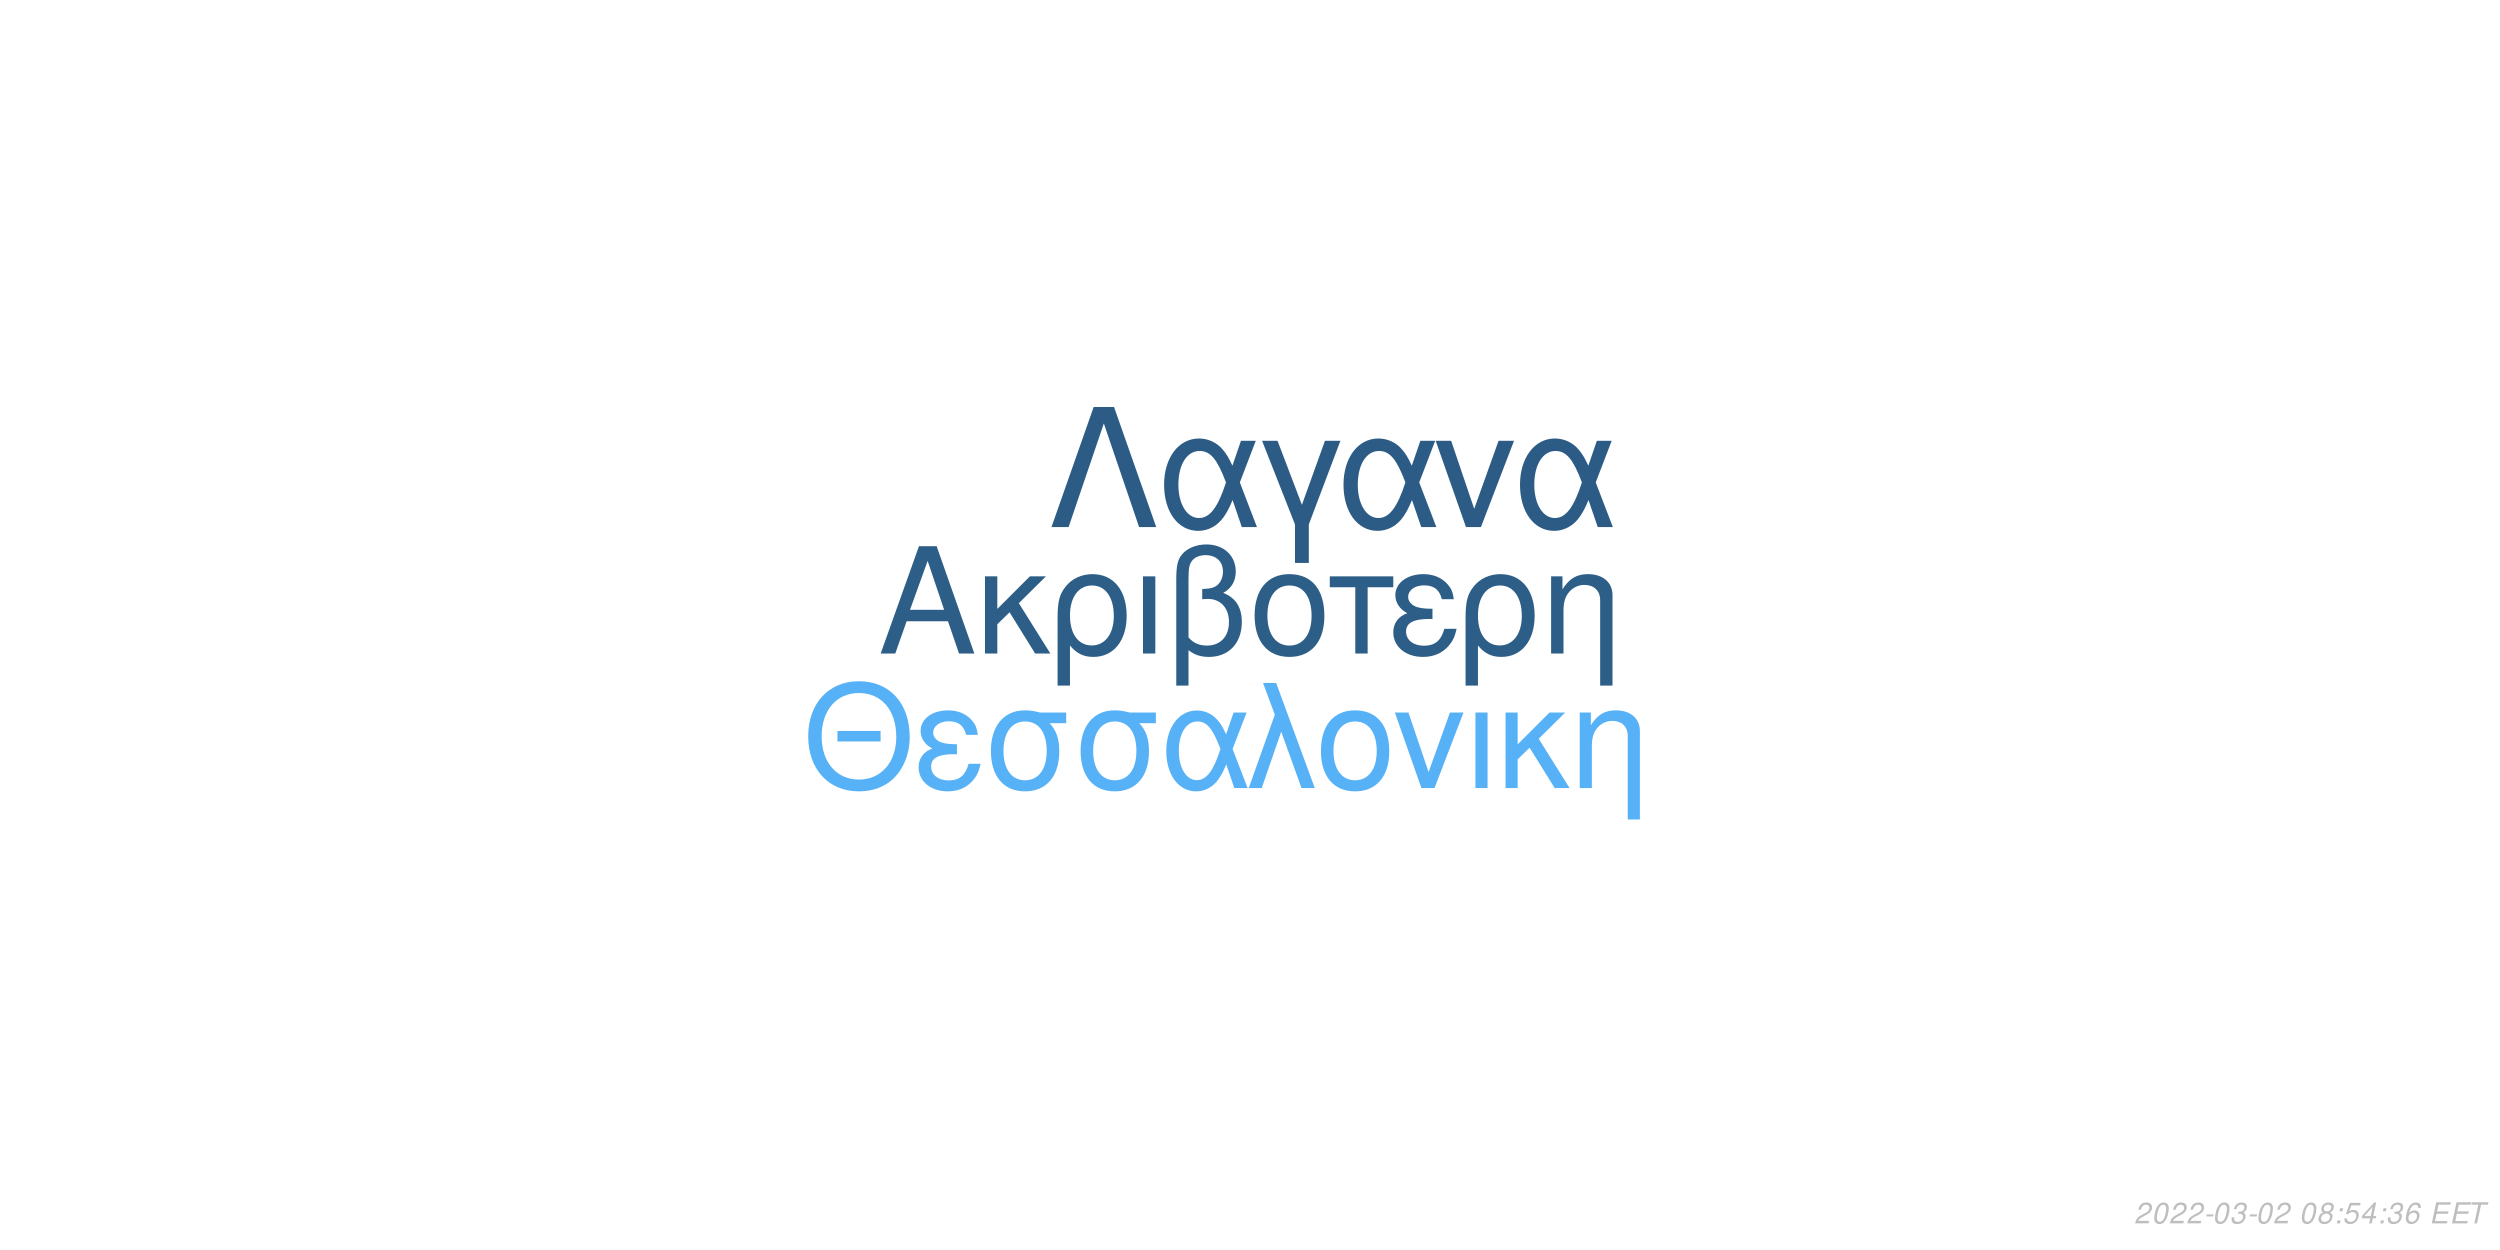
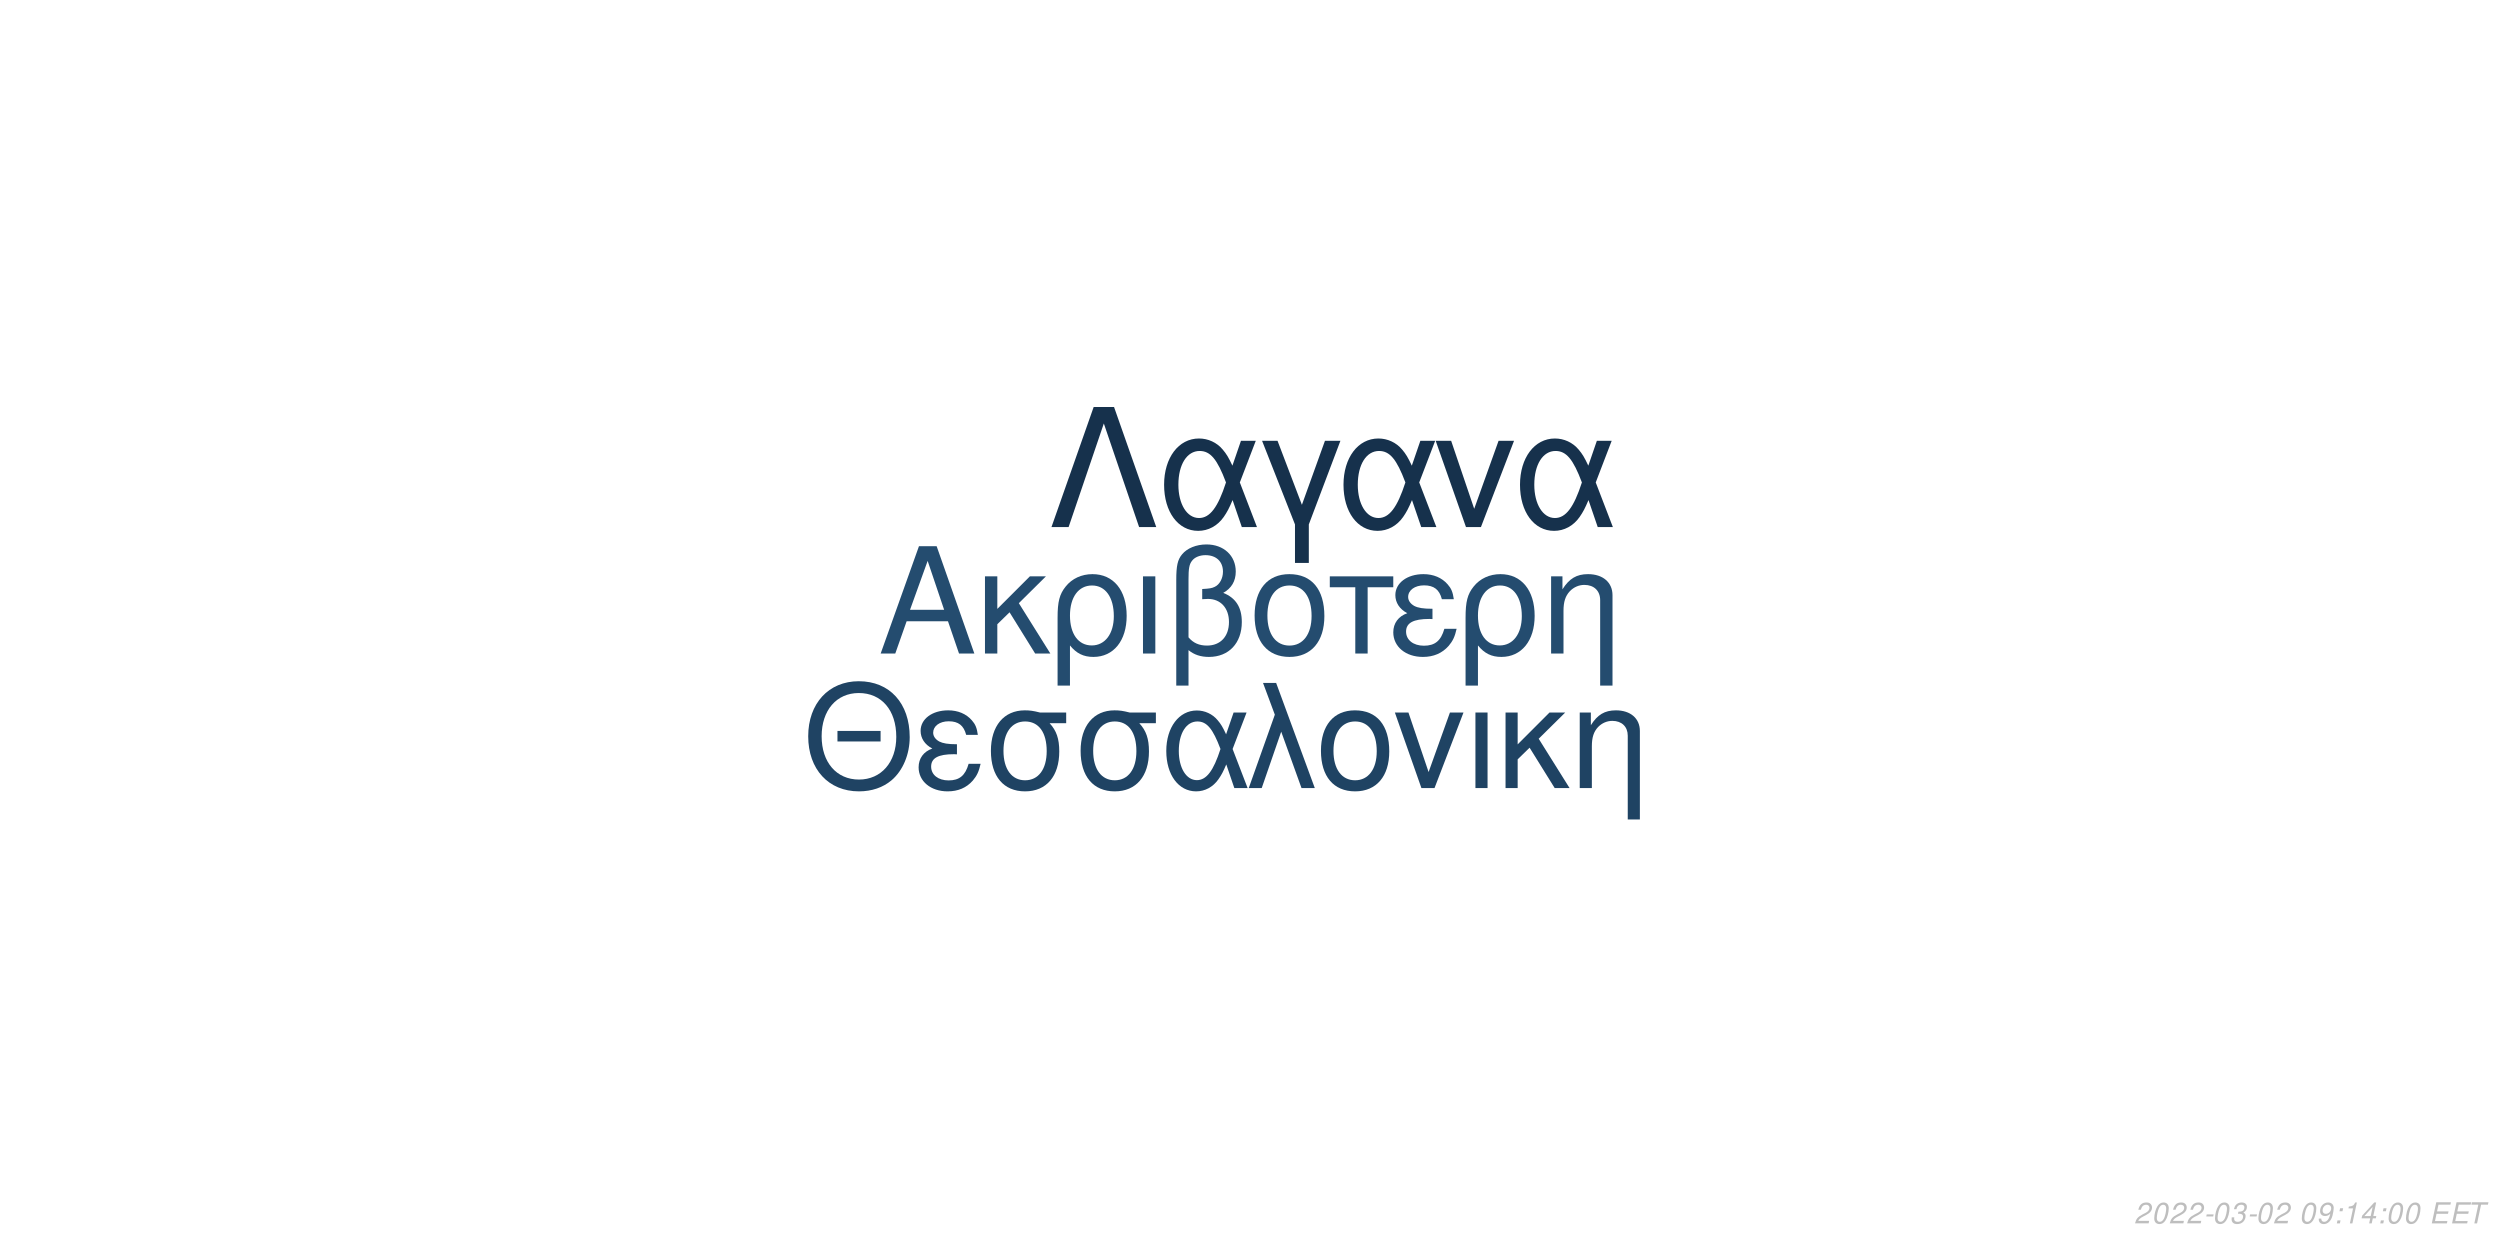
<svg xmlns="http://www.w3.org/2000/svg" xmlns:xlink="http://www.w3.org/1999/xlink" width="864pt" height="432pt" viewBox="0 0 864 432" version="1.1">
  <defs>
    <g>
      <symbol overflow="visible" id="glyph0-0">
        <path style="stroke:none;" d="" />
      </symbol>
      <symbol overflow="visible" id="glyph0-1">
        <path style="stroke:none;" d="M 24.125 -11.141 L 27.938 0 L 33.234 0 L 20.203 -37.094 L 14.094 -37.094 L 0.859 0 L 5.906 0 L 9.828 -11.141 Z M 22.797 -15.109 L 11 -15.109 L 17.094 -32.016 Z M 22.797 -15.109 " />
      </symbol>
      <symbol overflow="visible" id="glyph0-2">
        <path style="stroke:none;" d="M 7.172 -15.422 L 7.172 -26.672 L 2.906 -26.672 L 2.906 0 L 7.172 0 L 7.172 -10.125 L 11.406 -14.25 L 20.25 0 L 25.5 0 L 14.609 -17.406 L 23.969 -26.672 L 18.422 -26.672 Z M 7.172 -15.422 " />
      </symbol>
      <symbol overflow="visible" id="glyph0-3">
        <path style="stroke:none;" d="M 3 11.094 L 7.281 11.094 L 7.281 -2.797 C 9.516 -0.047 11.953 1.172 15.375 1.172 C 22.344 1.172 26.875 -4.422 26.875 -13.031 C 26.875 -21.891 22.297 -27.438 15.062 -27.438 C 11.297 -27.438 7.984 -25.906 5.797 -23.156 C 3.672 -20.516 3 -17.969 3 -12.359 Z M 14.906 -23.516 C 19.547 -23.516 22.438 -19.438 22.438 -12.922 C 22.438 -6.812 19.391 -2.797 14.812 -2.797 C 10.172 -2.797 7.281 -6.766 7.281 -13.125 C 7.281 -19.484 10.234 -23.516 14.906 -23.516 Z M 14.906 -23.516 " />
      </symbol>
      <symbol overflow="visible" id="glyph0-4">
        <path style="stroke:none;" d="M 3.516 0 L 7.781 0 L 7.781 -26.672 L 3.516 -26.672 Z M 3.516 0 " />
      </symbol>
      <symbol overflow="visible" id="glyph0-5">
        <path style="stroke:none;" d="M 4.016 11.094 L 8.25 11.094 L 8.25 -1.172 C 10.172 0.406 12.422 1.172 15.312 1.172 C 22.188 1.172 26.672 -3.609 26.672 -10.891 C 26.672 -15.984 24.578 -19.234 20.25 -20.969 C 23.109 -22.547 24.578 -25.031 24.578 -28.344 C 24.578 -33.844 20.406 -37.703 14.453 -37.703 C 10.938 -37.703 7.734 -36.391 6 -34.25 C 4.484 -32.422 4.016 -30.328 4.016 -25.391 Z M 8.25 -25.656 C 8.25 -29.359 8.5 -30.844 9.469 -32.062 C 10.375 -33.281 12.156 -34 14.094 -34 C 17.812 -34 20.156 -31.812 20.156 -28.297 C 20.156 -25.953 18.984 -23.812 17.297 -23.047 C 16.281 -22.547 15.469 -22.438 12.984 -22.297 L 12.984 -18.781 C 13.734 -18.828 14.344 -18.875 14.969 -18.875 C 19.344 -18.875 22.234 -15.719 22.234 -10.891 C 22.234 -5.906 19.281 -2.75 14.656 -2.75 C 11.953 -2.75 9.922 -3.609 8.25 -5.594 Z M 8.25 -25.656 " />
      </symbol>
      <symbol overflow="visible" id="glyph0-6">
        <path style="stroke:none;" d="M 14.094 -27.438 C 6.562 -27.438 2.094 -22.094 2.094 -13.125 C 2.094 -4.125 6.562 1.172 14.141 1.172 C 21.672 1.172 26.203 -4.172 26.203 -12.922 C 26.203 -22.188 21.828 -27.438 14.094 -27.438 Z M 14.141 -23.516 C 18.938 -23.516 21.781 -19.594 21.781 -12.984 C 21.781 -6.672 18.828 -2.75 14.141 -2.75 C 9.422 -2.75 6.516 -6.672 6.516 -13.125 C 6.516 -19.594 9.422 -23.516 14.141 -23.516 Z M 14.141 -23.516 " />
      </symbol>
      <symbol overflow="visible" id="glyph0-7">
        <path style="stroke:none;" d="M 7.891 0 L 12.156 0 L 12.156 -22.906 L 21.016 -22.906 L 21.016 -26.672 L -0.922 -26.672 L -0.922 -22.906 L 7.891 -22.906 Z M 7.891 0 " />
      </symbol>
      <symbol overflow="visible" id="glyph0-8">
        <path style="stroke:none;" d="M 14.562 -15.469 C 11.344 -15.469 9.562 -15.781 8.297 -16.438 C 6.922 -17.203 6.156 -18.328 6.156 -19.547 C 6.156 -21.891 8.453 -23.562 11.656 -23.562 C 15.062 -23.562 16.953 -22.094 17.812 -18.781 L 21.938 -18.781 C 21.578 -21.266 21.062 -22.5 19.797 -23.922 C 17.812 -26.203 14.906 -27.438 11.453 -27.438 C 5.797 -27.438 1.734 -24.375 1.734 -20.203 C 1.734 -17.609 3.156 -15.375 5.859 -13.938 C 2.797 -12.875 1.016 -10.484 1.016 -7.328 C 1.016 -2.391 5.297 1.172 11.25 1.172 C 14.969 1.172 17.906 -0.109 20.156 -2.641 C 21.578 -4.328 22.297 -5.797 22.906 -8.547 L 18.672 -8.547 C 17.5 -4.422 15.422 -2.703 11.609 -2.703 C 7.938 -2.703 5.438 -4.688 5.438 -7.578 C 5.438 -10.578 7.938 -11.953 13.484 -11.953 C 13.641 -11.953 14.094 -11.953 14.562 -11.906 Z M 14.562 -15.469 " />
      </symbol>
      <symbol overflow="visible" id="glyph0-9">
        <path style="stroke:none;" d="M 3.562 -26.672 L 3.562 0 L 7.844 0 L 7.844 -14.703 C 7.844 -17.906 8.5 -19.891 10.031 -21.531 C 11.406 -22.953 13.188 -23.719 15.062 -23.719 C 18.375 -23.719 20.516 -21.672 20.516 -18.469 L 20.516 11.094 L 24.781 11.094 L 24.781 -20.156 C 24.781 -24.578 21.469 -27.438 16.328 -27.438 C 12.359 -27.438 9.828 -25.906 7.484 -22.188 L 7.484 -26.672 Z M 3.562 -26.672 " />
      </symbol>
      <symbol overflow="visible" id="glyph1-0">
        <path style="stroke:none;" d="" />
      </symbol>
      <symbol overflow="visible" id="glyph1-1">
        <path style="stroke:none;" d="M 26.859 -19.734 L 11.953 -19.734 L 11.953 -16.094 L 26.859 -16.094 Z M 19.328 -36.922 C 8.922 -36.922 1.844 -29.25 1.844 -17.891 C 1.844 -6.484 8.875 1.141 19.391 1.141 C 23.812 1.141 27.703 -0.203 30.641 -2.688 C 34.578 -6.031 36.922 -11.656 36.922 -17.594 C 36.922 -29.297 30 -36.922 19.328 -36.922 Z M 19.328 -32.844 C 27.203 -32.844 32.281 -26.906 32.281 -17.688 C 32.281 -8.922 27.062 -2.938 19.391 -2.938 C 11.609 -2.938 6.484 -8.922 6.484 -17.891 C 6.484 -26.859 11.609 -32.844 19.328 -32.844 Z M 19.328 -32.844 " />
      </symbol>
      <symbol overflow="visible" id="glyph1-2">
        <path style="stroke:none;" d="M 14.25 -15.141 C 11.109 -15.141 9.375 -15.453 8.125 -16.094 C 6.781 -16.844 6.031 -17.938 6.031 -19.141 C 6.031 -21.422 8.266 -23.078 11.406 -23.078 C 14.75 -23.078 16.594 -21.625 17.438 -18.391 L 21.469 -18.391 C 21.125 -20.828 20.625 -22.031 19.391 -23.422 C 17.438 -25.656 14.594 -26.859 11.219 -26.859 C 5.688 -26.859 1.688 -23.875 1.688 -19.781 C 1.688 -17.234 3.094 -15.047 5.734 -13.656 C 2.734 -12.609 1 -10.266 1 -7.172 C 1 -2.344 5.188 1.141 11.016 1.141 C 14.656 1.141 17.547 -0.094 19.734 -2.594 C 21.125 -4.234 21.828 -5.688 22.422 -8.375 L 18.281 -8.375 C 17.141 -4.328 15.094 -2.641 11.359 -2.641 C 7.766 -2.641 5.328 -4.578 5.328 -7.422 C 5.328 -10.359 7.766 -11.703 13.203 -11.703 C 13.359 -11.703 13.797 -11.703 14.25 -11.656 Z M 14.25 -15.141 " />
      </symbol>
      <symbol overflow="visible" id="glyph1-3">
        <path style="stroke:none;" d="M 29 -26.109 L 19.938 -26.109 C 17.594 -26.703 16.438 -26.859 14.703 -26.859 C 7.469 -26.859 2.984 -21.469 2.984 -12.859 C 2.984 -4.031 7.375 1.141 14.797 1.141 C 22.172 1.141 26.609 -4.078 26.609 -12.656 C 26.609 -17.047 25.656 -19.828 23.266 -22.422 L 29 -22.422 Z M 14.797 -23.016 C 19.531 -23.016 22.266 -19.234 22.266 -12.75 C 22.266 -6.531 19.438 -2.688 14.797 -2.688 C 10.172 -2.688 7.328 -6.531 7.328 -12.859 C 7.328 -19.188 10.172 -23.016 14.797 -23.016 Z M 14.797 -23.016 " />
      </symbol>
      <symbol overflow="visible" id="glyph1-4">
        <path style="stroke:none;" d="M 29.344 -26.109 L 24.859 -26.109 L 22.266 -18.578 C 21.125 -21.031 20.484 -22.125 19.328 -23.469 C 17.547 -25.609 14.906 -26.812 12.156 -26.812 C 5.984 -26.812 1.594 -20.984 1.594 -12.812 C 1.594 -4.578 5.828 1.141 11.906 1.141 C 14.953 1.141 17.734 -0.344 19.625 -3.047 C 20.672 -4.531 21.281 -5.688 22.328 -8.172 L 25.109 0 L 29.703 0 L 24.516 -13.5 Z M 20.328 -13.5 C 17.891 -5.922 15.453 -2.734 12.156 -2.734 C 8.516 -2.734 5.922 -6.922 5.922 -12.812 C 5.922 -18.938 8.516 -23.016 12.359 -23.016 C 15.594 -23.016 17.688 -20.531 20.328 -13.5 Z M 20.328 -13.5 " />
      </symbol>
      <symbol overflow="visible" id="glyph1-5">
        <path style="stroke:none;" d="M 1.094 0 L 5.578 0 L 12.312 -19.484 L 19.328 0 L 23.922 0 L 10.562 -36.328 L 6.031 -36.328 L 10.109 -25.359 Z M 1.094 0 " />
      </symbol>
      <symbol overflow="visible" id="glyph1-6">
        <path style="stroke:none;" d="M 13.797 -26.859 C 6.422 -26.859 2.047 -21.625 2.047 -12.859 C 2.047 -4.031 6.422 1.141 13.859 1.141 C 21.234 1.141 25.656 -4.078 25.656 -12.656 C 25.656 -21.719 21.375 -26.859 13.797 -26.859 Z M 13.859 -23.016 C 18.531 -23.016 21.328 -19.188 21.328 -12.703 C 21.328 -6.531 18.438 -2.688 13.859 -2.688 C 9.219 -2.688 6.375 -6.531 6.375 -12.859 C 6.375 -19.188 9.219 -23.016 13.859 -23.016 Z M 13.859 -23.016 " />
      </symbol>
      <symbol overflow="visible" id="glyph1-7">
        <path style="stroke:none;" d="M 14.297 0 L 24.312 -26.109 L 19.625 -26.109 L 12.25 -5.531 L 5.281 -26.109 L 0.594 -26.109 L 9.766 0 Z M 14.297 0 " />
      </symbol>
      <symbol overflow="visible" id="glyph1-8">
        <path style="stroke:none;" d="M 3.438 0 L 7.625 0 L 7.625 -26.109 L 3.438 -26.109 Z M 3.438 0 " />
      </symbol>
      <symbol overflow="visible" id="glyph1-9">
        <path style="stroke:none;" d="M 7.031 -15.094 L 7.031 -26.109 L 2.844 -26.109 L 2.844 0 L 7.031 0 L 7.031 -9.922 L 11.156 -13.953 L 19.828 0 L 24.969 0 L 14.297 -17.047 L 23.469 -26.109 L 18.031 -26.109 Z M 7.031 -15.094 " />
      </symbol>
      <symbol overflow="visible" id="glyph1-10">
        <path style="stroke:none;" d="M 3.484 -26.109 L 3.484 0 L 7.672 0 L 7.672 -14.406 C 7.672 -17.547 8.328 -19.484 9.812 -21.078 C 11.156 -22.469 12.906 -23.219 14.75 -23.219 C 17.984 -23.219 20.078 -21.234 20.078 -18.094 L 20.078 10.859 L 24.266 10.859 L 24.266 -19.734 C 24.266 -24.062 21.031 -26.859 16 -26.859 C 12.109 -26.859 9.609 -25.359 7.328 -21.719 L 7.328 -26.109 Z M 3.484 -26.109 " />
      </symbol>
      <symbol overflow="visible" id="glyph2-0">
        <path style="stroke:none;" d="" />
      </symbol>
      <symbol overflow="visible" id="glyph2-1">
        <path style="stroke:none;" d="M 22.531 -41.484 L 15.484 -41.484 L 0.906 0 L 6.828 0 L 19 -35.797 L 31.188 0 L 37.109 0 Z M 22.531 -41.484 " />
      </symbol>
      <symbol overflow="visible" id="glyph2-2">
        <path style="stroke:none;" d="M 33.516 -29.812 L 28.391 -29.812 L 25.438 -21.219 C 24.125 -24.016 23.391 -25.266 22.078 -26.797 C 20.031 -29.25 17.016 -30.609 13.891 -30.609 C 6.828 -30.609 1.828 -23.953 1.828 -14.625 C 1.828 -5.234 6.656 1.312 13.594 1.312 C 17.078 1.312 20.266 -0.391 22.422 -3.469 C 23.609 -5.172 24.297 -6.484 25.5 -9.328 L 28.688 0 L 33.922 0 L 28 -15.422 Z M 23.219 -15.422 C 20.422 -6.766 17.641 -3.125 13.891 -3.125 C 9.734 -3.125 6.766 -7.906 6.766 -14.625 C 6.766 -21.625 9.734 -26.297 14.109 -26.297 C 17.812 -26.297 20.203 -23.453 23.219 -15.422 Z M 23.219 -15.422 " />
      </symbol>
      <symbol overflow="visible" id="glyph2-3">
        <path style="stroke:none;" d="M 12.062 12.406 L 16.844 12.406 L 16.844 -0.906 L 27.766 -29.812 L 22.422 -29.812 L 14.453 -7.688 L 6.031 -29.812 L 0.688 -29.812 L 12.062 -0.906 Z M 12.062 12.406 " />
      </symbol>
      <symbol overflow="visible" id="glyph2-4">
        <path style="stroke:none;" d="M 16.328 0 L 27.766 -29.812 L 22.422 -29.812 L 14 -6.312 L 6.031 -29.812 L 0.688 -29.812 L 11.156 0 Z M 16.328 0 " />
      </symbol>
      <symbol overflow="visible" id="glyph3-0">
        <path style="stroke:none;" d="" />
      </symbol>
      <symbol overflow="visible" id="glyph3-1">
        <path style="stroke:none;" d="M 5.234 -0.875 L 1.469 -0.875 C 1.641 -1.375 2.203 -1.891 3.109 -2.344 L 4.234 -2.938 C 5.562 -3.625 6.219 -4.469 6.219 -5.484 C 6.219 -5.938 6.062 -6.359 5.797 -6.656 C 5.469 -7.047 4.984 -7.234 4.312 -7.234 C 2.766 -7.234 1.891 -6.453 1.484 -4.734 L 2.375 -4.734 C 2.484 -5.188 2.609 -5.484 2.797 -5.75 C 3.094 -6.203 3.609 -6.453 4.188 -6.453 C 4.891 -6.453 5.344 -6.031 5.344 -5.375 C 5.344 -4.703 4.859 -4.094 4.016 -3.656 L 2.984 -3.125 C 1.234 -2.188 0.797 -1.656 0.344 -0.016 L 5.047 -0.016 Z M 5.234 -0.875 " />
      </symbol>
      <symbol overflow="visible" id="glyph3-2">
        <path style="stroke:none;" d="M 4.203 -7.234 C 3.375 -7.234 2.688 -6.812 2.125 -5.984 C 1.484 -5.047 0.984 -3.188 0.984 -1.734 C 0.984 -1.109 1.172 -0.562 1.484 -0.266 C 1.797 0.047 2.281 0.234 2.766 0.234 C 3.625 0.234 4.281 -0.156 4.859 -1.016 C 5.516 -1.953 6 -3.797 6 -5.266 C 6 -6.5 5.328 -7.234 4.203 -7.234 Z M 4.094 -6.453 C 4.734 -6.453 5.125 -5.984 5.125 -5.156 C 5.125 -4.203 4.781 -2.625 4.406 -1.812 C 3.984 -0.938 3.516 -0.547 2.875 -0.547 C 2.25 -0.547 1.875 -1.031 1.875 -1.828 C 1.875 -2.797 2.203 -4.344 2.594 -5.203 C 2.984 -6.047 3.453 -6.453 4.094 -6.453 Z M 4.094 -6.453 " />
      </symbol>
      <symbol overflow="visible" id="glyph3-3">
        <path style="stroke:none;" d="M 3.516 -3.125 L 1.125 -3.125 L 0.969 -2.406 L 3.359 -2.406 Z M 3.516 -3.125 " />
      </symbol>
      <symbol overflow="visible" id="glyph3-4">
        <path style="stroke:none;" d="M 2.922 -3.312 C 3.125 -3.344 3.234 -3.344 3.375 -3.344 C 4.203 -3.344 4.688 -3 4.688 -2.406 C 4.688 -1.312 3.906 -0.547 2.781 -0.547 C 2.047 -0.547 1.594 -0.938 1.594 -1.562 C 1.594 -1.719 1.609 -1.844 1.656 -2.094 L 0.766 -2.094 C 0.734 -1.797 0.719 -1.641 0.719 -1.469 C 0.719 -0.375 1.406 0.234 2.641 0.234 C 3.547 0.234 4.297 -0.078 4.812 -0.656 C 5.266 -1.156 5.562 -1.875 5.562 -2.547 C 5.562 -3.125 5.344 -3.453 4.797 -3.734 C 5.641 -4.234 6.016 -4.844 6.016 -5.734 C 6.016 -6.656 5.312 -7.234 4.203 -7.234 C 3.375 -7.234 2.672 -6.938 2.188 -6.375 C 1.891 -6.031 1.703 -5.641 1.516 -4.906 L 2.391 -4.906 C 2.5 -5.359 2.594 -5.594 2.734 -5.812 C 3.047 -6.234 3.516 -6.453 4.078 -6.453 C 4.734 -6.453 5.141 -6.125 5.141 -5.578 C 5.141 -5.188 5.016 -4.797 4.797 -4.547 C 4.516 -4.234 4 -4.062 3.266 -4.062 L 3.078 -4.062 Z M 2.922 -3.312 " />
      </symbol>
      <symbol overflow="visible" id="glyph3-5">
        <path style="stroke:none;" d="" />
      </symbol>
      <symbol overflow="visible" id="glyph3-6">
-         <path style="stroke:none;" d="M 4.766 -3.797 C 5.078 -3.969 5.234 -4.078 5.438 -4.234 C 5.812 -4.594 6.062 -5.172 6.062 -5.734 C 6.062 -6.625 5.344 -7.234 4.266 -7.234 C 2.812 -7.234 1.703 -6.219 1.703 -4.875 C 1.703 -4.406 1.875 -4.125 2.359 -3.812 C 1.297 -3.312 0.75 -2.516 0.75 -1.469 C 0.75 -0.438 1.547 0.234 2.812 0.234 C 3.656 0.234 4.359 -0.094 4.938 -0.734 C 5.359 -1.234 5.609 -1.859 5.609 -2.438 C 5.609 -3.047 5.312 -3.516 4.766 -3.797 Z M 4.109 -6.453 C 4.797 -6.453 5.188 -6.125 5.188 -5.578 C 5.188 -5.266 5.062 -4.922 4.859 -4.672 C 4.562 -4.312 4.188 -4.156 3.656 -4.156 C 2.984 -4.156 2.594 -4.453 2.594 -4.984 C 2.594 -5.859 3.203 -6.453 4.109 -6.453 Z M 3.453 -3.406 C 4.234 -3.406 4.734 -2.984 4.734 -2.312 C 4.734 -1.312 3.922 -0.547 2.875 -0.547 C 2.125 -0.547 1.625 -0.969 1.625 -1.625 C 1.625 -2.609 2.438 -3.406 3.453 -3.406 Z M 3.453 -3.406 " />
+         <path style="stroke:none;" d="M 0.844 -1.656 C 0.844 -1.547 0.844 -1.438 0.844 -1.375 C 0.844 -0.406 1.531 0.234 2.578 0.234 C 3.203 0.234 3.766 0.016 4.297 -0.438 C 4.938 -1 5.312 -1.656 5.594 -2.719 C 5.844 -3.672 6.016 -4.766 6.016 -5.375 C 6.016 -5.844 5.844 -6.328 5.547 -6.656 C 5.203 -7.031 4.703 -7.234 4.062 -7.234 C 2.516 -7.234 1.297 -5.938 1.297 -4.266 C 1.297 -3.203 1.984 -2.547 3.047 -2.547 C 3.484 -2.547 3.953 -2.672 4.281 -2.891 C 4.406 -2.984 4.547 -3.078 4.828 -3.344 C 4.438 -1.484 3.703 -0.547 2.703 -0.547 C 2.109 -0.547 1.719 -0.938 1.719 -1.547 L 1.719 -1.656 Z M 3.953 -6.453 C 4.625 -6.453 5.141 -5.953 5.141 -5.281 C 5.141 -4.188 4.312 -3.312 3.297 -3.312 C 2.594 -3.312 2.172 -3.734 2.172 -4.453 C 2.172 -5.562 2.984 -6.453 3.953 -6.453 Z M 3.953 -6.453 " />
      </symbol>
      <symbol overflow="visible" id="glyph3-7">
        <path style="stroke:none;" d="M 2.359 -1.031 L 1.312 -1.031 L 1.094 0 L 2.141 0 Z M 3.266 -5.234 L 2.219 -5.234 L 2 -4.203 L 3.047 -4.203 Z M 3.266 -5.234 " />
      </symbol>
      <symbol overflow="visible" id="glyph3-8">
-         <path style="stroke:none;" d="M 6.297 -7.094 L 2.594 -7.094 L 1.234 -3.234 L 2.047 -3.234 C 2.656 -3.766 2.938 -3.906 3.531 -3.906 C 4.328 -3.906 4.797 -3.453 4.797 -2.688 C 4.797 -1.438 3.969 -0.547 2.828 -0.547 C 2.031 -0.547 1.609 -0.938 1.578 -1.734 L 0.703 -1.734 L 0.703 -1.516 C 0.703 -0.938 0.844 -0.547 1.188 -0.266 C 1.562 0.062 2.078 0.234 2.703 0.234 C 3.656 0.234 4.391 -0.156 4.984 -0.922 C 5.422 -1.5 5.672 -2.234 5.672 -2.953 C 5.672 -4 4.938 -4.672 3.812 -4.672 C 3.328 -4.672 2.906 -4.547 2.406 -4.234 L 3.109 -6.219 L 6.109 -6.219 Z M 6.297 -7.094 " />
+         <path style="stroke:none;" d="M 3.703 -5.188 L 2.594 0 L 3.469 0 L 5.016 -7.234 L 4.438 -7.234 C 3.906 -6.156 3.688 -6.016 2.234 -5.812 L 2.109 -5.188 Z M 3.703 -5.188 " />
      </symbol>
      <symbol overflow="visible" id="glyph3-9">
        <path style="stroke:none;" d="M 3.625 -1.75 L 3.266 0 L 4.141 0 L 4.516 -1.75 L 5.562 -1.75 L 5.734 -2.531 L 4.688 -2.531 L 5.688 -7.234 L 5.016 -7.234 L 0.844 -2.672 L 0.641 -1.75 Z M 3.797 -2.531 L 1.594 -2.531 L 4.469 -5.703 Z M 3.797 -2.531 " />
      </symbol>
      <symbol overflow="visible" id="glyph3-10">
-         <path style="stroke:none;" d="M 6.125 -5.344 L 6.141 -5.625 C 6.141 -6.609 5.453 -7.234 4.391 -7.234 C 3.438 -7.234 2.641 -6.719 2.016 -5.703 C 1.422 -4.781 0.938 -2.953 0.938 -1.688 C 0.938 -0.516 1.688 0.234 2.859 0.234 C 3.703 0.234 4.438 -0.156 5 -0.875 C 5.406 -1.422 5.672 -2.156 5.672 -2.766 C 5.672 -3.812 4.969 -4.5 3.906 -4.5 C 3.234 -4.5 2.672 -4.234 2.094 -3.625 C 2.406 -5.375 3.234 -6.453 4.25 -6.453 C 4.703 -6.453 5.062 -6.234 5.172 -5.844 C 5.203 -5.719 5.234 -5.578 5.25 -5.344 Z M 3.656 -3.734 C 4.344 -3.734 4.797 -3.281 4.797 -2.625 C 4.797 -1.469 3.984 -0.547 2.984 -0.547 C 2.297 -0.547 1.812 -1.047 1.812 -1.766 C 1.812 -2.859 2.625 -3.734 3.656 -3.734 Z M 3.656 -3.734 " />
+         <path style="stroke:none;" d="M 2.547 -3.312 L 6.5 -3.312 L 6.688 -4.141 L 2.719 -4.141 L 3.219 -6.469 L 7.344 -6.469 L 7.516 -7.297 L 2.453 -7.297 L 0.906 0 L 6.125 0 L 6.297 -0.812 L 2.016 -0.812 Z M 2.547 -3.312 " />
      </symbol>
      <symbol overflow="visible" id="glyph3-11">
-         <path style="stroke:none;" d="M 2.547 -3.312 L 6.5 -3.312 L 6.688 -4.141 L 2.719 -4.141 L 3.219 -6.469 L 7.344 -6.469 L 7.516 -7.297 L 2.453 -7.297 L 0.906 0 L 6.125 0 L 6.297 -0.812 L 2.016 -0.812 Z M 2.547 -3.312 " />
-       </symbol>
-       <symbol overflow="visible" id="glyph3-12">
        <path style="stroke:none;" d="M 4.938 -6.469 L 7.312 -6.469 L 7.484 -7.297 L 1.75 -7.297 L 1.578 -6.469 L 3.984 -6.469 L 2.609 0 L 3.547 0 Z M 4.938 -6.469 " />
      </symbol>
    </g>
  </defs>
  <g id="surface1">
    <rect x="0" y="0" width="864" height="432" style="fill:rgb(100%,100%,100%);fill-opacity:1;stroke:none;" />
-     <g style="fill:rgb(17.647%,36.863%,52.941%);fill-opacity:1;">
+     <g style="fill:rgb(14.118%,29.804%,43.529%);fill-opacity:1;">
      <use xlink:href="#glyph0-1" x="303.5" y="225.861" />
      <use xlink:href="#glyph0-2" x="337.5" y="225.861" />
      <use xlink:href="#glyph0-3" x="362.5" y="225.861" />
      <use xlink:href="#glyph0-4" x="391.5" y="225.861" />
      <use xlink:href="#glyph0-5" x="402.5" y="225.861" />
      <use xlink:href="#glyph0-6" x="431.5" y="225.861" />
      <use xlink:href="#glyph0-7" x="460.5" y="225.861" />
      <use xlink:href="#glyph0-8" x="480.5" y="225.861" />
      <use xlink:href="#glyph0-3" x="503.5" y="225.861" />
      <use xlink:href="#glyph0-9" x="532.5" y="225.861" />
    </g>
-     <g style="fill:rgb(33.725%,69.412%,96.863%);fill-opacity:1;">
+     <g style="fill:rgb(12.157%,26.275%,38.824%);fill-opacity:1;">
      <use xlink:href="#glyph1-1" x="277.473" y="272.354" />
      <use xlink:href="#glyph1-2" x="316.473" y="272.354" />
      <use xlink:href="#glyph1-3" x="339.473" y="272.354" />
      <use xlink:href="#glyph1-3" x="370.473" y="272.354" />
      <use xlink:href="#glyph1-4" x="401.473" y="272.354" />
      <use xlink:href="#glyph1-5" x="430.473" y="272.354" />
      <use xlink:href="#glyph1-6" x="454.473" y="272.354" />
      <use xlink:href="#glyph1-7" x="481.473" y="272.354" />
      <use xlink:href="#glyph1-8" x="506.473" y="272.354" />
      <use xlink:href="#glyph1-9" x="517.473" y="272.354" />
      <use xlink:href="#glyph1-10" x="542.473" y="272.354" />
    </g>
-     <g style="fill:rgb(17.255%,36.078%,52.157%);fill-opacity:1;">
+     <g style="fill:rgb(8.627%,19.216%,29.804%);fill-opacity:1;">
      <use xlink:href="#glyph2-1" x="362.484" y="182.152" />
      <use xlink:href="#glyph2-2" x="400.484" y="182.152" />
      <use xlink:href="#glyph2-3" x="435.484" y="182.152" />
      <use xlink:href="#glyph2-2" x="462.484" y="182.152" />
      <use xlink:href="#glyph2-4" x="495.484" y="182.152" />
      <use xlink:href="#glyph2-2" x="523.484" y="182.152" />
    </g>
    <g style="fill:rgb(74.51%,74.51%,74.51%);fill-opacity:1;">
      <use xlink:href="#glyph3-1" x="737.52" y="422.81" />
      <use xlink:href="#glyph3-2" x="743.52" y="422.81" />
      <use xlink:href="#glyph3-1" x="749.52" y="422.81" />
      <use xlink:href="#glyph3-1" x="755.52" y="422.81" />
      <use xlink:href="#glyph3-3" x="761.52" y="422.81" />
      <use xlink:href="#glyph3-2" x="764.52" y="422.81" />
      <use xlink:href="#glyph3-4" x="770.52" y="422.81" />
      <use xlink:href="#glyph3-3" x="776.52" y="422.81" />
      <use xlink:href="#glyph3-2" x="779.52" y="422.81" />
      <use xlink:href="#glyph3-1" x="785.52" y="422.81" />
      <use xlink:href="#glyph3-5" x="791.52" y="422.81" />
      <use xlink:href="#glyph3-2" x="794.52" y="422.81" />
      <use xlink:href="#glyph3-6" x="800.52" y="422.81" />
      <use xlink:href="#glyph3-7" x="806.52" y="422.81" />
      <use xlink:href="#glyph3-8" x="809.52" y="422.81" />
      <use xlink:href="#glyph3-9" x="815.52" y="422.81" />
      <use xlink:href="#glyph3-7" x="821.52" y="422.81" />
-       <use xlink:href="#glyph3-4" x="824.52" y="422.81" />
-       <use xlink:href="#glyph3-10" x="830.52" y="422.81" />
+       <use xlink:href="#glyph3-2" x="824.52" y="422.81" />
+       <use xlink:href="#glyph3-2" x="830.52" y="422.81" />
      <use xlink:href="#glyph3-5" x="836.52" y="422.81" />
-       <use xlink:href="#glyph3-11" x="839.52" y="422.81" />
-       <use xlink:href="#glyph3-11" x="846.52" y="422.81" />
-       <use xlink:href="#glyph3-12" x="852.52" y="422.81" />
+       <use xlink:href="#glyph3-10" x="839.52" y="422.81" />
+       <use xlink:href="#glyph3-10" x="846.52" y="422.81" />
+       <use xlink:href="#glyph3-11" x="852.52" y="422.81" />
    </g>
  </g>
</svg>
